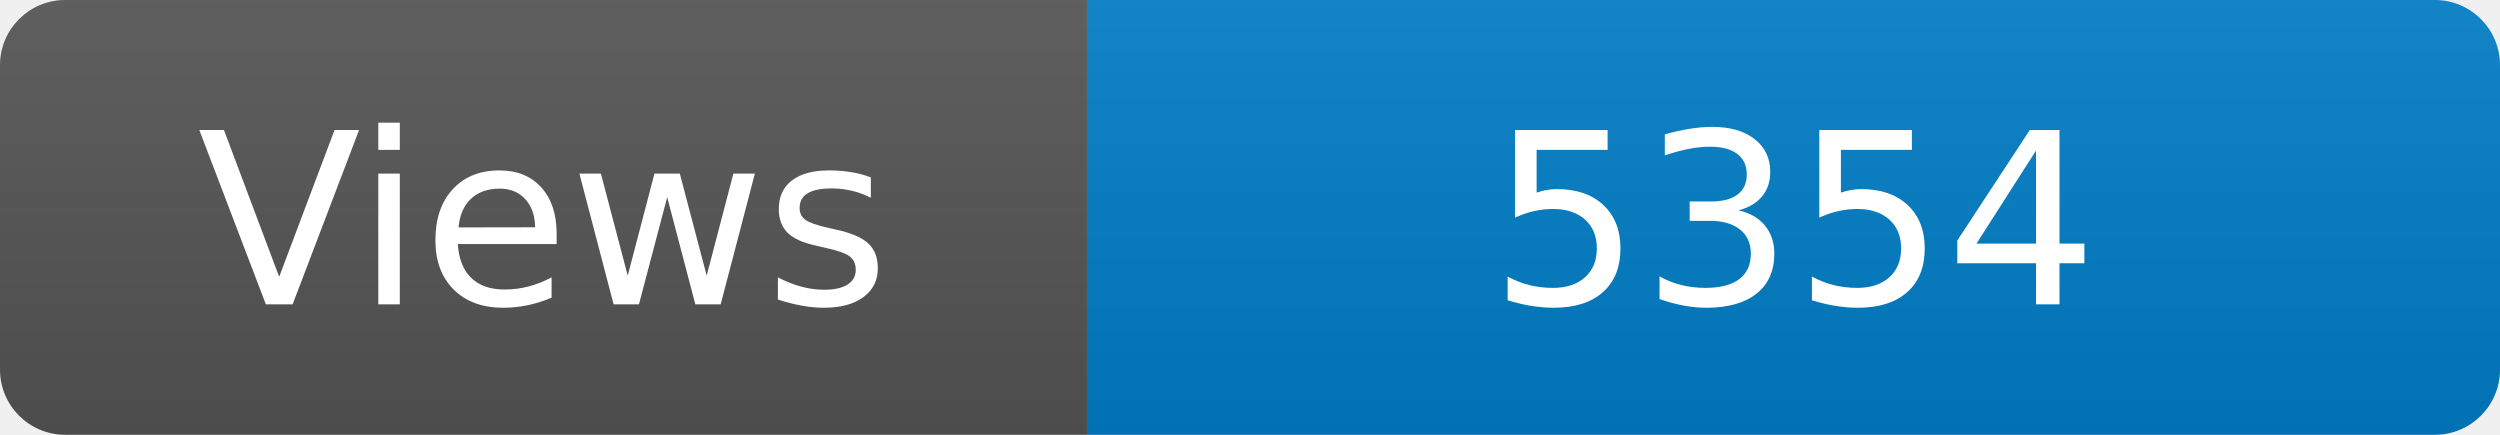
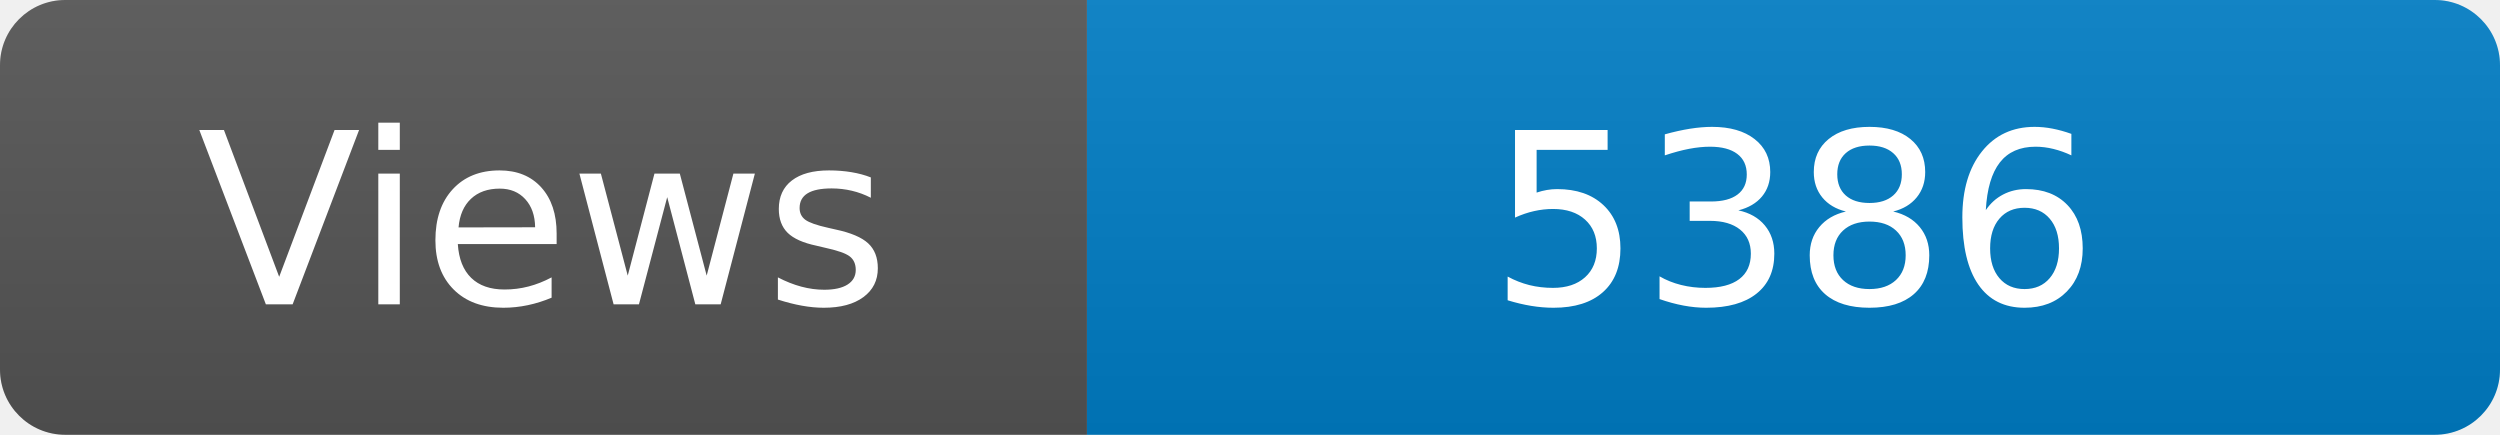
<svg xmlns="http://www.w3.org/2000/svg" width="115" height="20" role="img" aria-label="Maintained?: yes">
  <linearGradient id="s" x2="0" y2="100%">
    <stop offset="0" stop-color="#bbb" stop-opacity=".1" />
    <stop offset="1" stop-opacity=".1" />
  </linearGradient>
  <clipPath id="r">
    <rect width="115" height="20" rx="3" fill="#fff" />
  </clipPath>
  <g clip-path="url(#r)">
    <rect width="50" height="20" fill="#555" />
    <rect x="50" width="160" height="20" fill="#007ec6" />
    <rect width="115" height="20" fill="url(#s)" />
  </g>
  <g fill="#fff" text-anchor="middle" font-family="Verdana,Geneva,DejaVu Sans,sans-serif" font-size="110">
    <text x="250" y="140" transform="scale(.1)" fill="#fff">Views</text>
-     <text x="825" y="140" transform="scale(.1)" fill="#fff">5354</text>
+     <text x="825" y="140" transform="scale(.1)" fill="#fff">5386</text>
  </g>
</svg>
